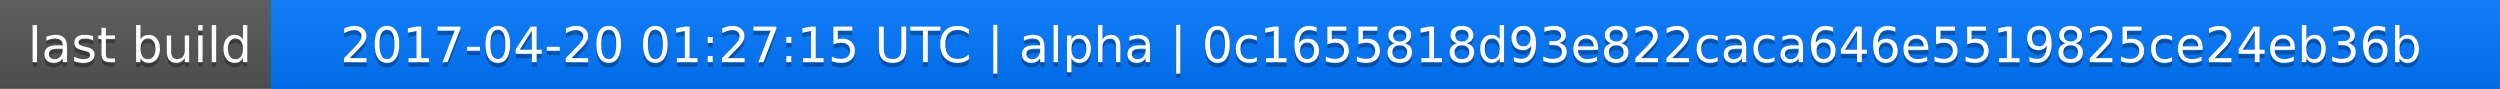
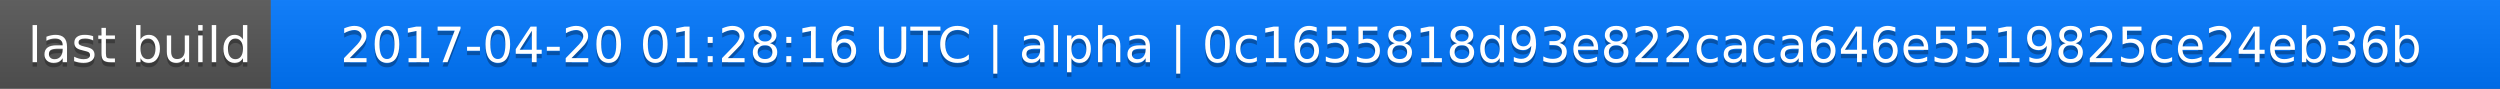
<svg xmlns="http://www.w3.org/2000/svg" width="563" height="20">
  <linearGradient id="a" x2="0" y2="100%">
    <stop offset="0" stop-color="#bbb" stop-opacity=".1" />
    <stop offset="1" stop-opacity=".1" />
  </linearGradient>
  <rect rx="0" width="563" height="20" fill="#555" />
  <rect rx="0" x="61" width="502" height="20" fill="#07f" />
  <path fill="#07f" d="M61 0h4v20h-4z" />
  <rect rx="0" width="563" height="20" fill="url(#a)" />
  <g fill="#fff" text-anchor="middle" font-family="DejaVu Sans,Verdana,Geneva,sans-serif" font-size="11">
    <text x="31.5" y="15" fill="#010101" fill-opacity=".3">last build</text>
    <text x="31.5" y="14">last build</text>
-     <text x="311" y="15" fill="#010101" fill-opacity=".3">2017-04-20 01:27:15 UTC | alpha | 0c1655818d93e822caca646e5519825ce24eb36b</text>
-     <text x="311" y="14">2017-04-20 01:27:15 UTC | alpha | 0c1655818d93e822caca646e5519825ce24eb36b</text>
+     <text x="311" y="15" fill="#010101" fill-opacity=".3">2017-04-20 01:28:16 UTC | alpha | 0c1655818d93e822caca646e5519825ce24eb36b</text>
+     <text x="311" y="14">2017-04-20 01:28:16 UTC | alpha | 0c1655818d93e822caca646e5519825ce24eb36b</text>
  </g>
</svg>
